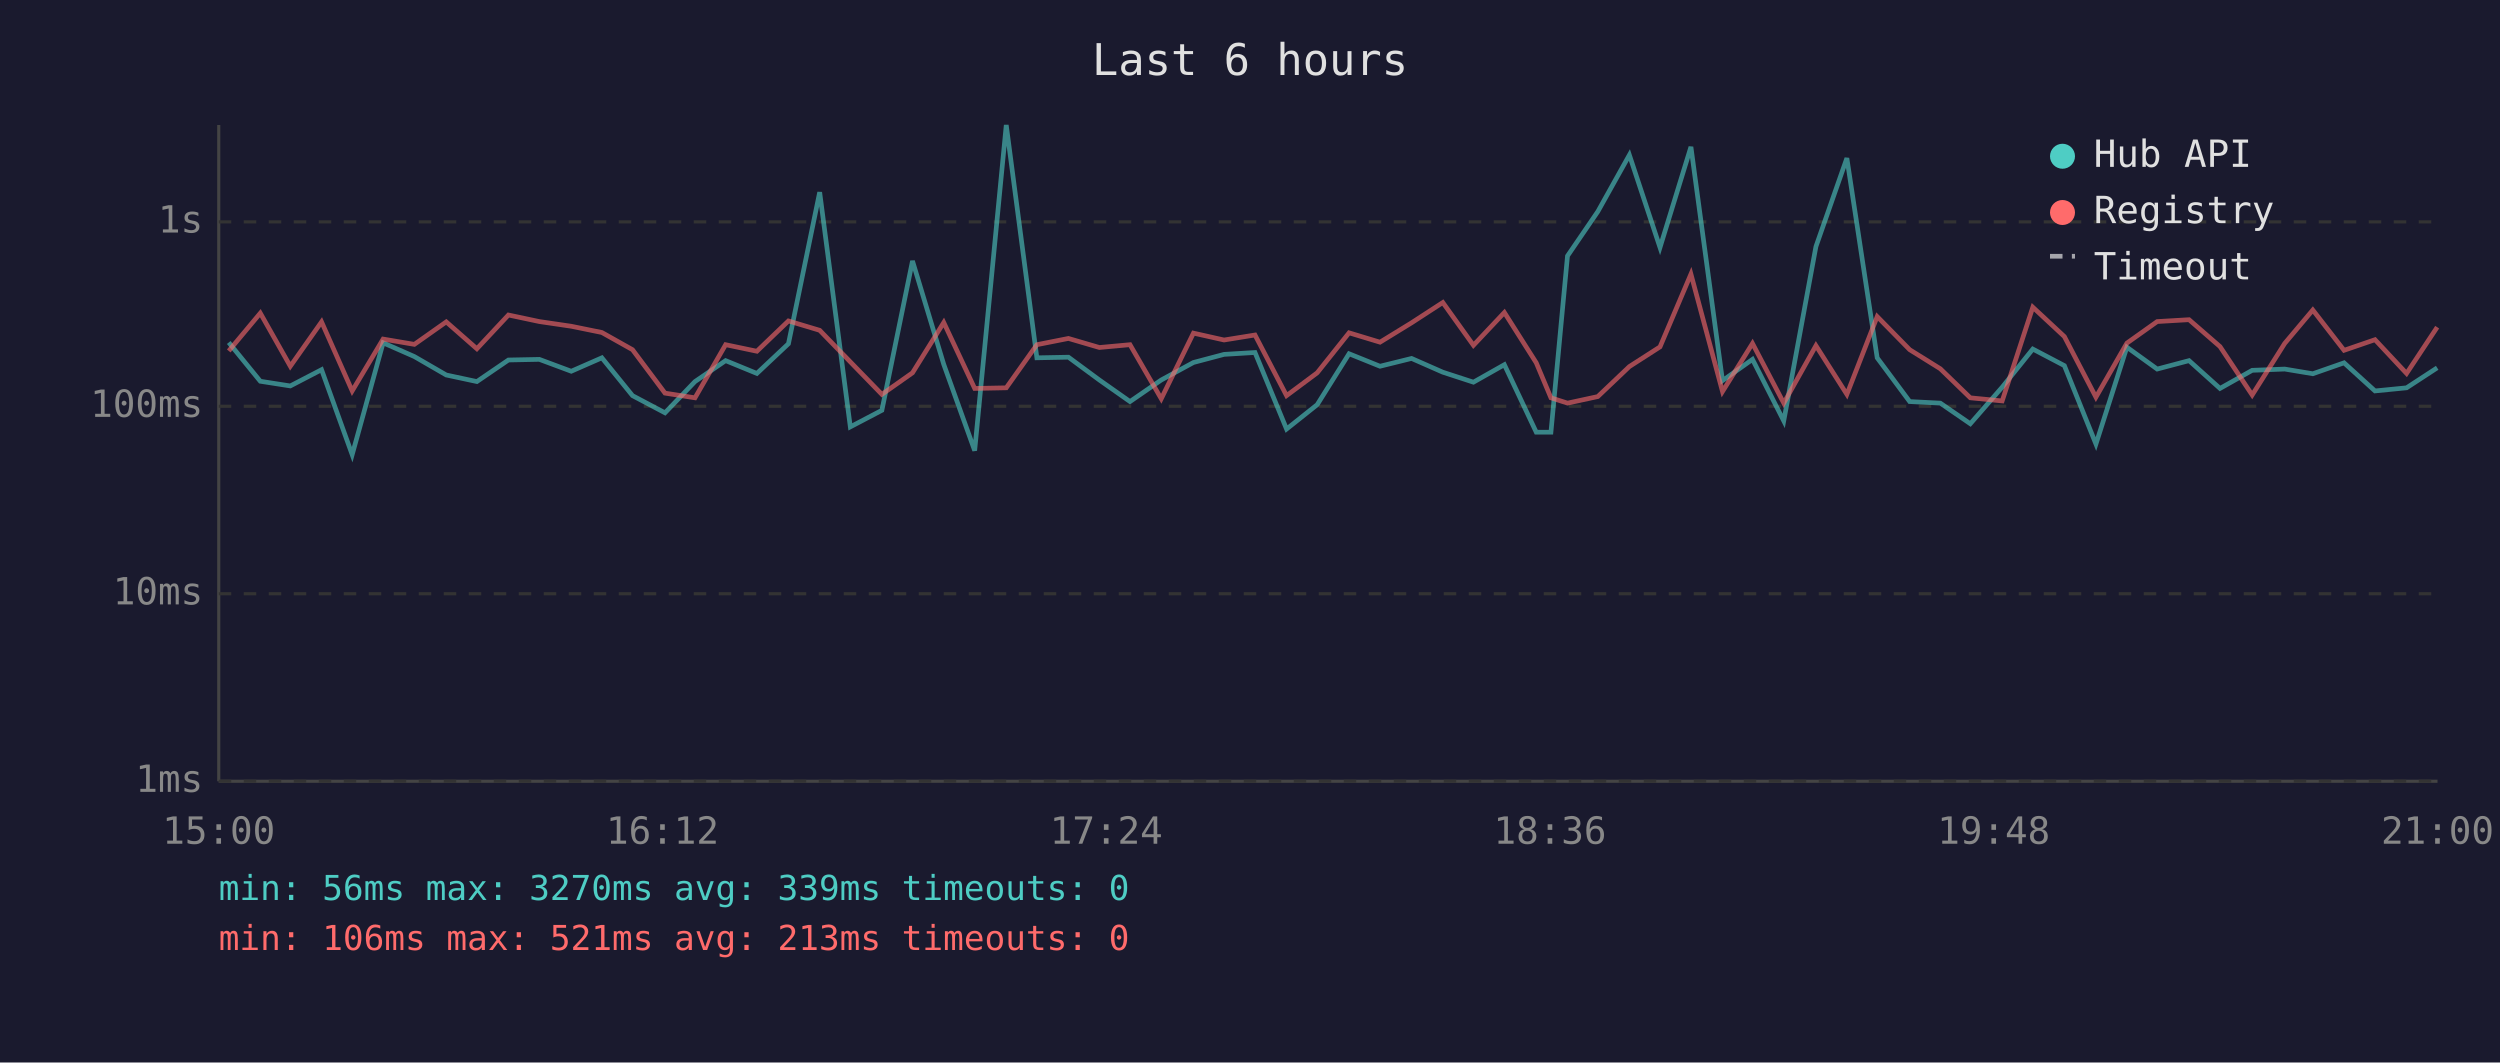
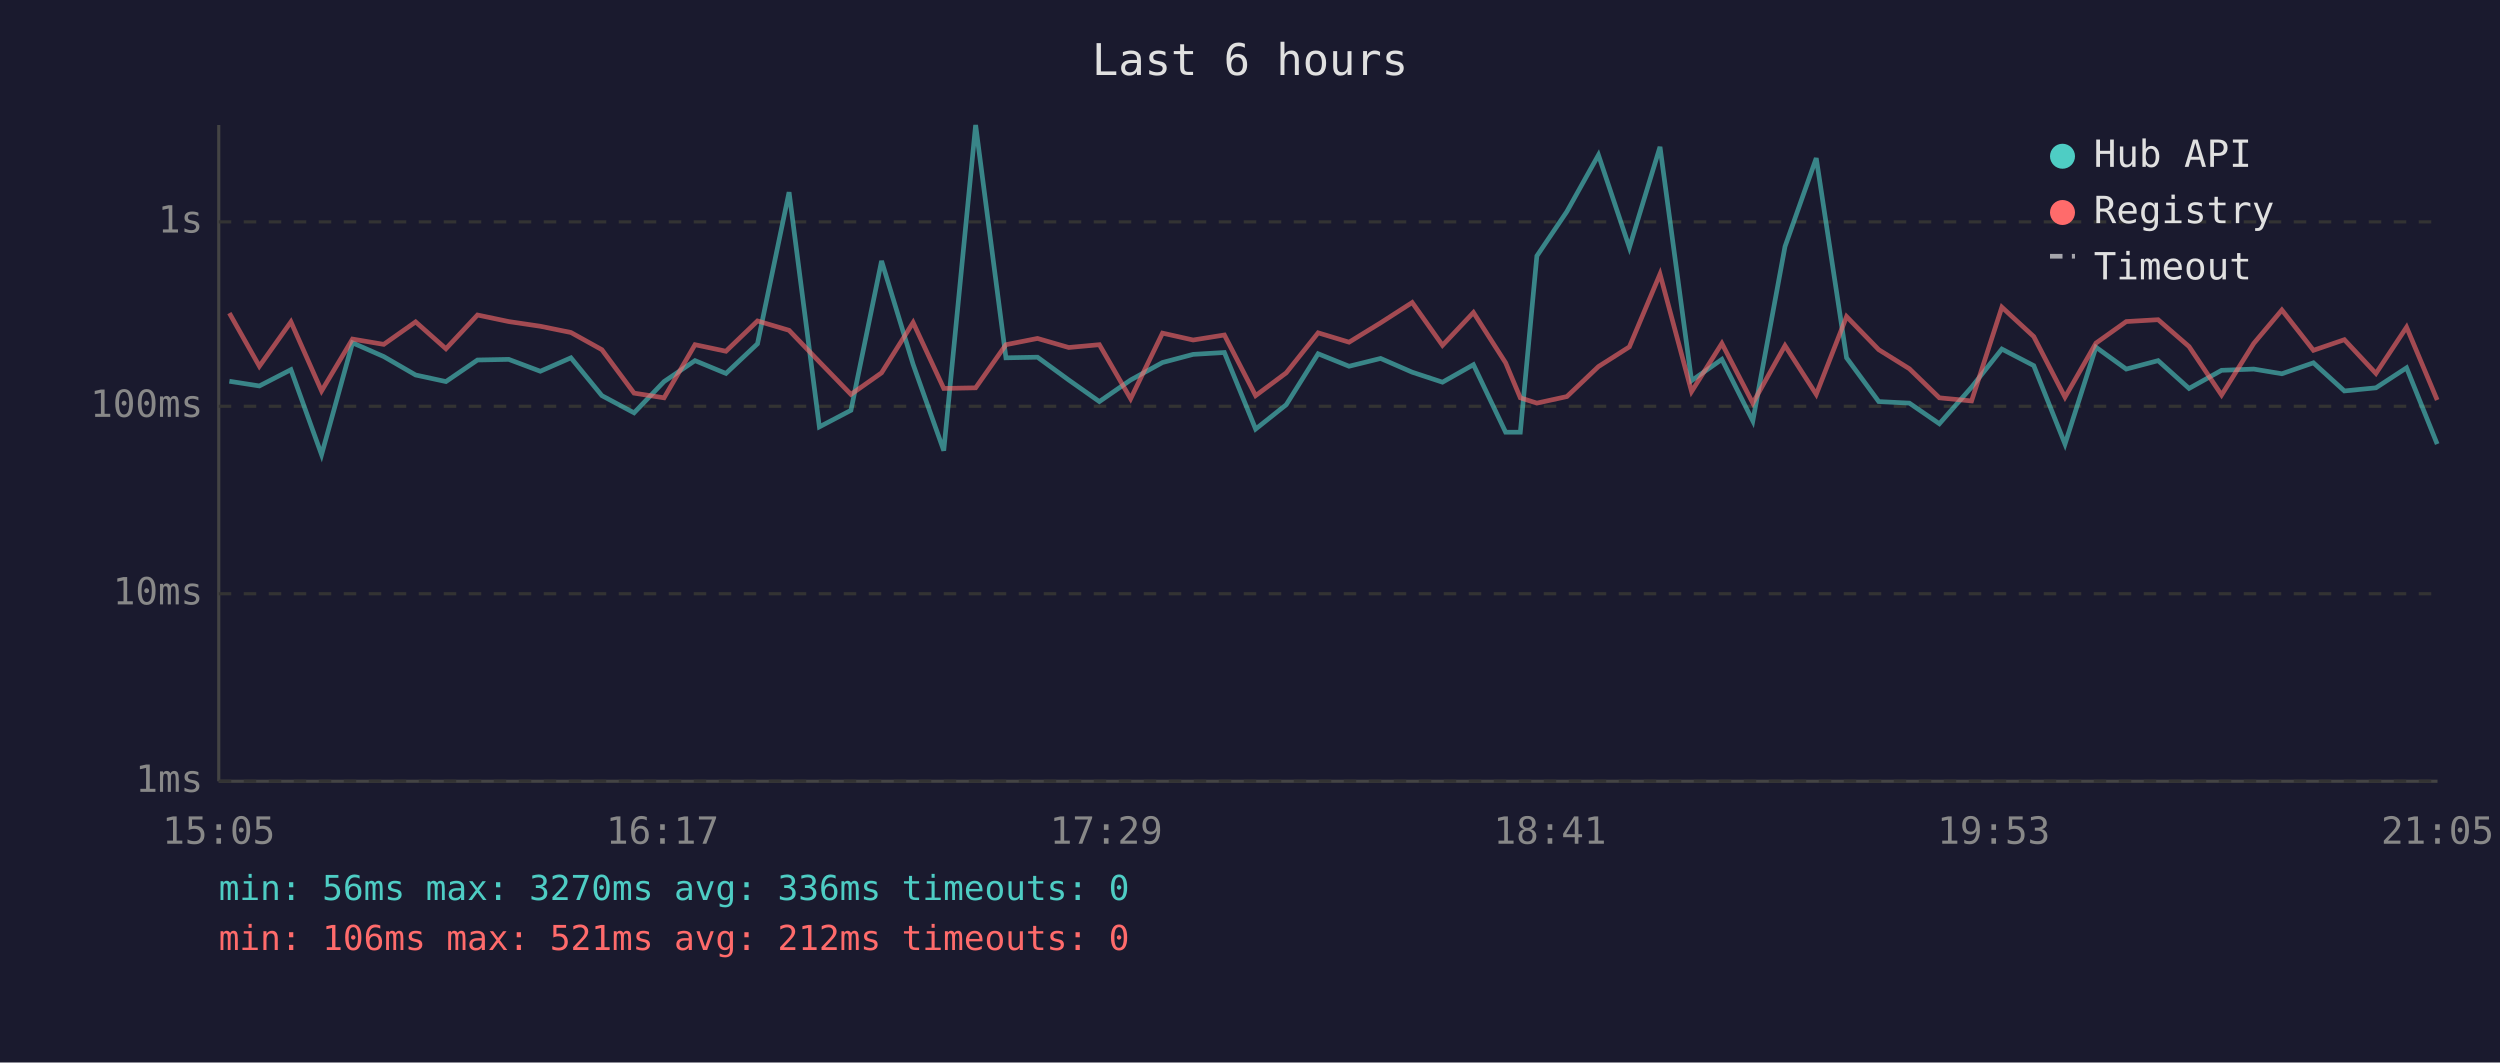
<svg xmlns="http://www.w3.org/2000/svg" viewBox="0 0 800 340" font-family="monospace" font-size="12">
  <rect width="800" height="340" fill="#1a1a2e" />
  <text x="400" y="24" fill="#e0e0e0" font-size="14" text-anchor="middle">Last 6 hours</text>
  <line x1="70" y1="40" x2="70" y2="250" stroke="#444" stroke-width="1" />
  <line x1="70" y1="250" x2="780" y2="250" stroke="#444" stroke-width="1" />
  <line x1="70" y1="250" x2="780" y2="250" stroke="#333" stroke-width="1" stroke-dasharray="4" />
  <text x="65" y="250" fill="#888" text-anchor="end" dominant-baseline="middle">1ms</text>
  <line x1="70" y1="190" x2="780" y2="190" stroke="#333" stroke-width="1" stroke-dasharray="4" />
  <text x="65" y="190" fill="#888" text-anchor="end" dominant-baseline="middle">10ms</text>
  <line x1="70" y1="130" x2="780" y2="130" stroke="#333" stroke-width="1" stroke-dasharray="4" />
  <text x="65" y="130" fill="#888" text-anchor="end" dominant-baseline="middle">100ms</text>
  <line x1="70" y1="71" x2="780" y2="71" stroke="#333" stroke-width="1" stroke-dasharray="4" />
  <text x="65" y="71" fill="#888" text-anchor="end" dominant-baseline="middle">1s</text>
-   <text x="70" y="270" fill="#888" text-anchor="middle">15:00</text>
-   <text x="212" y="270" fill="#888" text-anchor="middle">16:12</text>
-   <text x="354" y="270" fill="#888" text-anchor="middle">17:24</text>
-   <text x="496" y="270" fill="#888" text-anchor="middle">18:36</text>
-   <text x="638" y="270" fill="#888" text-anchor="middle">19:48</text>
-   <text x="780" y="270" fill="#888" text-anchor="middle">21:00</text>
-   <polyline points="73.2,109.6 83.3,122.0 92.9,123.5 102.9,118.3 112.7,145.5 122.6,109.7 132.6,114.1 142.8,120.0 152.6,122.1 162.7,115.2 172.6,115.0 182.8,118.8 192.6,114.5 202.4,126.6 212.8,132.1 222.4,122.1 232.2,115.4 242.2,119.5 252.3,110.0 262.3,61.5 272.1,136.6 282.2,131.3 292.0,83.5 302.0,116.6 311.9,144.2 322.0,40.0 331.8,114.5 341.9,114.3 351.8,121.6 361.6,128.5 371.6,121.6 381.9,116.0 391.7,113.4 401.6,112.8 411.7,137.3 421.5,129.5 431.7,113.2 441.6,117.2 451.7,114.7 461.7,119.1 471.5,122.3 481.4,116.7 491.6,138.3 496.3,138.3 501.6,81.9 511.3,67.7 521.4,49.6 531.2,79.2 541.1,47.0 551.2,121.8 560.8,115.0 570.8,134.7 581.1,78.9 591.0,50.6 600.7,114.5 611.1,128.5 620.9,129.0 630.5,135.6 640.7,123.9 650.5,111.7 660.6,117.0 670.7,142.1 680.6,111.1 690.3,118.1 700.5,115.4 710.4,124.3 720.7,118.5 731.1,118.1 740.1,119.6 750.1,116.1 760.0,125.1 770.1,124.1 779.9,117.7" fill="none" stroke="#4ecdc4" stroke-width="1.5" opacity="0.6" />
-   <polyline points="73.2,112.3 83.3,100.2 92.9,117.2 102.9,103.0 112.7,125.1 122.6,108.5 132.6,110.2 142.8,103.0 152.6,111.6 162.7,100.8 172.6,102.9 182.8,104.4 192.6,106.4 202.4,111.9 212.8,125.8 222.4,127.3 232.2,110.3 242.2,112.4 252.3,102.7 262.3,105.7 272.1,115.8 282.2,126.2 292.0,119.3 302.0,103.2 311.9,124.3 322.0,124.1 331.8,110.3 341.9,108.3 351.8,111.2 361.6,110.3 371.6,127.6 381.9,106.6 391.7,108.8 401.6,107.2 411.7,126.6 421.5,119.3 431.7,106.5 441.6,109.5 451.7,103.3 461.7,96.8 471.5,110.5 481.4,100.0 491.6,116.1 496.3,127.3 501.6,129.0 511.3,126.9 521.4,117.3 531.2,111.0 541.1,87.7 551.2,125.3 560.8,109.9 570.8,129.0 581.1,110.6 591.0,126.2 600.7,101.3 611.1,111.9 620.9,118.0 630.5,127.3 640.7,128.3 650.5,98.3 660.6,107.7 670.7,127.1 680.6,109.8 690.3,102.9 700.5,102.3 710.4,110.9 720.7,126.4 731.1,109.9 740.1,99.2 750.1,112.1 760.0,108.7 770.1,119.5 779.9,104.7" fill="none" stroke="#ff6b6b" stroke-width="1.5" opacity="0.6" />
+   <text x="70" y="270" fill="#888" text-anchor="middle">15:05</text>
+   <text x="212" y="270" fill="#888" text-anchor="middle">16:17</text>
+   <text x="354" y="270" fill="#888" text-anchor="middle">17:29</text>
+   <text x="496" y="270" fill="#888" text-anchor="middle">18:41</text>
+   <text x="638" y="270" fill="#888" text-anchor="middle">19:53</text>
+   <text x="780" y="270" fill="#888" text-anchor="middle">21:05</text>
+   <polyline points="73.4,122.0 83.0,123.5 93.1,118.3 102.9,145.5 112.8,109.7 122.8,114.1 133.0,120.0 142.7,122.1 152.8,115.2 162.8,115.0 172.9,118.8 182.7,114.5 192.6,126.6 202.9,132.1 212.5,122.1 222.4,115.4 232.3,119.5 242.4,110.0 252.5,61.5 262.2,136.6 272.3,131.3 282.1,83.5 292.2,116.6 302.0,144.2 312.2,40.0 321.9,114.5 332.0,114.3 342.0,121.6 351.8,128.5 361.8,121.6 372.0,116.0 381.8,113.4 391.8,112.8 401.8,137.3 411.6,129.5 421.8,113.2 431.7,117.2 441.8,114.7 451.9,119.1 461.6,122.3 471.5,116.7 481.8,138.3 486.5,138.3 491.8,81.9 501.4,67.7 511.5,49.6 521.4,79.2 531.2,47.0 541.3,121.8 551.0,115.0 560.9,134.7 571.2,78.9 581.2,50.6 590.9,114.5 601.2,128.5 611.0,129.0 620.6,135.6 630.9,123.9 640.6,111.7 650.8,117.0 660.8,142.1 670.7,111.1 680.4,118.1 690.6,115.4 700.5,124.3 710.9,118.5 721.2,118.1 730.2,119.6 740.3,116.1 750.2,125.1 760.3,124.1 770.1,117.7 779.9,142.1" fill="none" stroke="#4ecdc4" stroke-width="1.5" opacity="0.6" />
+   <polyline points="73.4,100.2 83.0,117.2 93.1,103.0 102.9,125.1 112.8,108.5 122.8,110.2 133.0,103.0 142.7,111.6 152.8,100.8 162.8,102.9 172.9,104.4 182.7,106.4 192.6,111.9 202.9,125.8 212.5,127.3 222.4,110.3 232.3,112.4 242.4,102.7 252.5,105.7 262.2,115.8 272.3,126.2 282.1,119.3 292.2,103.2 302.0,124.3 312.2,124.1 321.9,110.3 332.0,108.3 342.0,111.2 351.8,110.3 361.8,127.6 372.0,106.6 381.8,108.8 391.8,107.2 401.8,126.6 411.6,119.3 421.8,106.5 431.7,109.5 441.8,103.3 451.9,96.8 461.6,110.5 471.5,100.0 481.8,116.1 486.5,127.3 491.8,129.0 501.4,126.9 511.5,117.3 521.4,111.0 531.2,87.7 541.3,125.3 551.0,109.9 560.9,129.0 571.2,110.6 581.2,126.2 590.9,101.3 601.2,111.9 611.0,118.0 620.6,127.3 630.9,128.3 640.6,98.3 650.8,107.7 660.8,127.1 670.7,109.8 680.4,102.9 690.6,102.3 700.5,110.9 710.9,126.4 721.2,109.9 730.2,99.2 740.3,112.1 750.2,108.7 760.3,119.5 770.1,104.7 779.9,128.0" fill="none" stroke="#ff6b6b" stroke-width="1.5" opacity="0.6" />
  <circle cx="660" cy="50" r="4" fill="#4ecdc4" />
  <text x="670" y="50" fill="#e0e0e0" dominant-baseline="middle">Hub API</text>
  <circle cx="660" cy="68" r="4" fill="#ff6b6b" />
  <text x="670" y="68" fill="#e0e0e0" dominant-baseline="middle">Registry</text>
  <line x1="656" y1="82" x2="664" y2="82" stroke="#e0e0e0" stroke-width="1.5" stroke-dasharray="4,3" opacity="0.7" />
  <text x="670" y="86" fill="#e0e0e0" dominant-baseline="middle">Timeout</text>
-   <text x="70" y="288" fill="#4ecdc4" font-size="11">min: 56ms  max: 3270ms  avg: 339ms  timeouts: 0</text>
-   <text x="70" y="304" fill="#ff6b6b" font-size="11">min: 106ms  max: 521ms  avg: 213ms  timeouts: 0</text>
+   <text x="70" y="288" fill="#4ecdc4" font-size="11">min: 56ms  max: 3270ms  avg: 336ms  timeouts: 0</text>
+   <text x="70" y="304" fill="#ff6b6b" font-size="11">min: 106ms  max: 521ms  avg: 212ms  timeouts: 0</text>
</svg>
